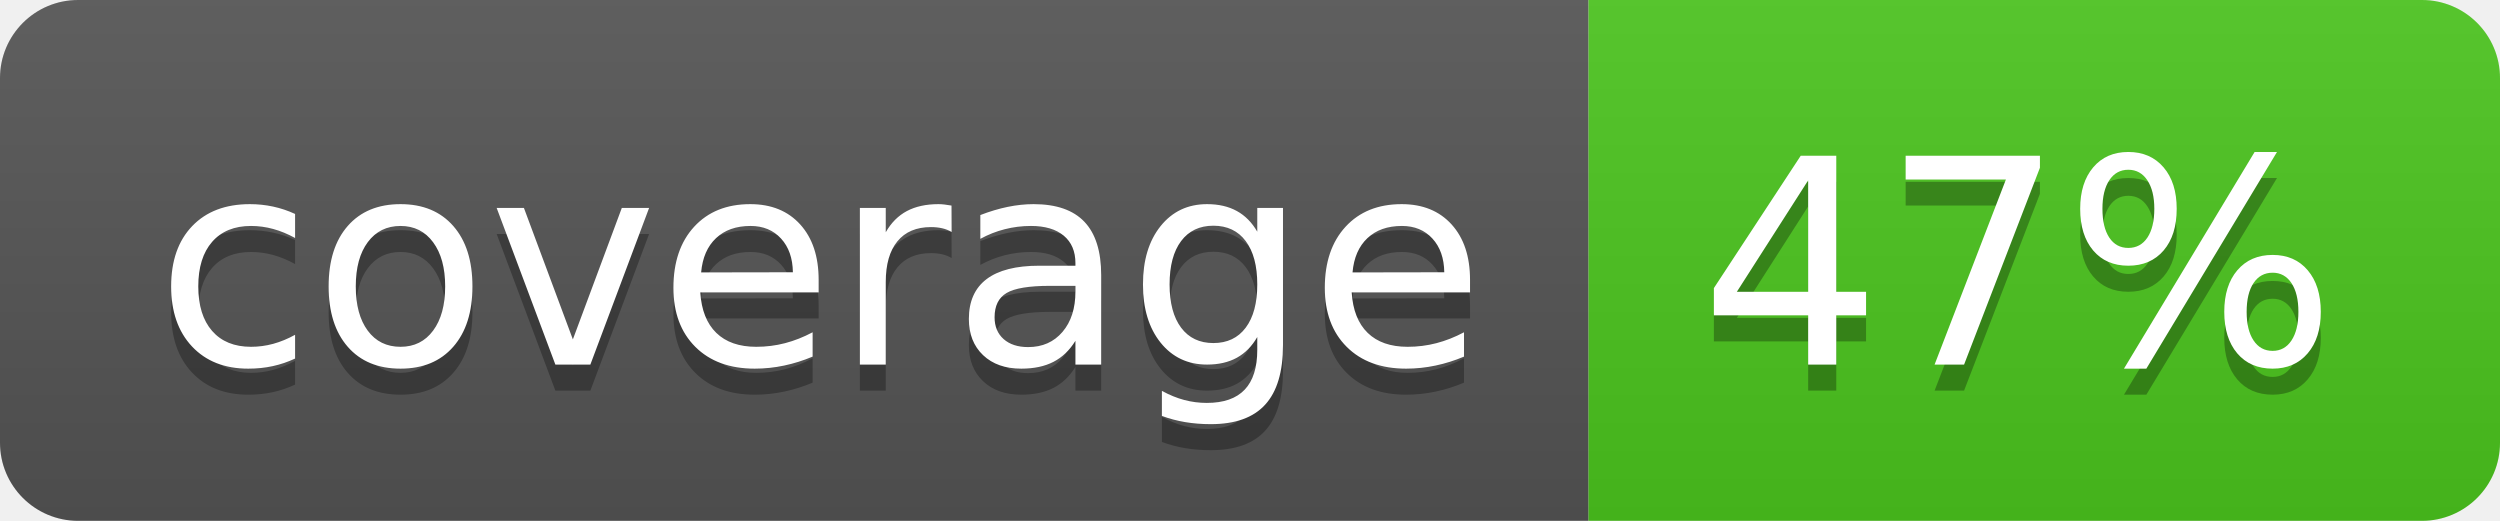
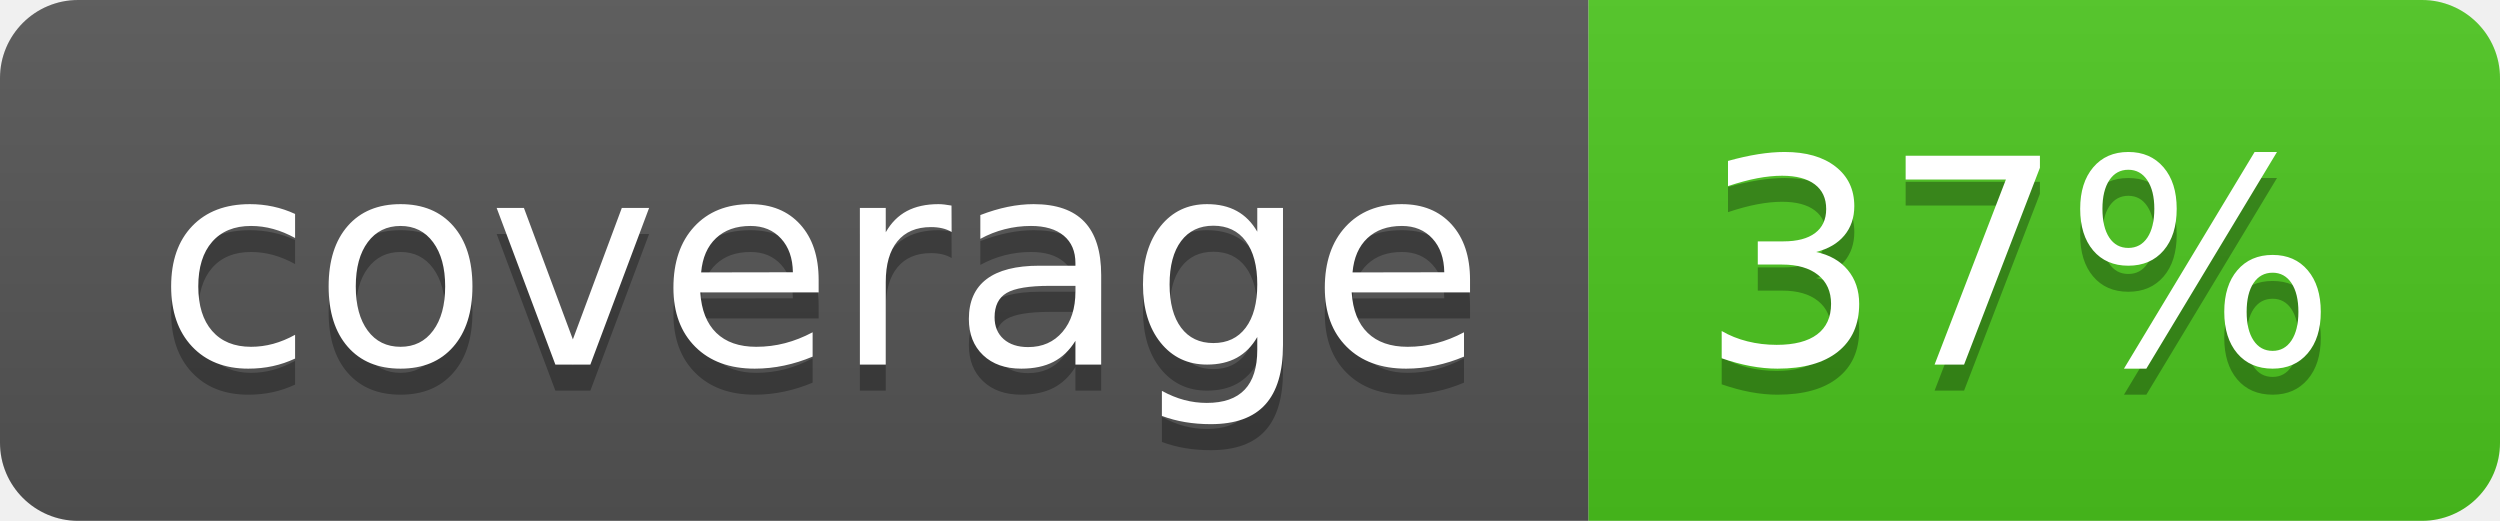
<svg xmlns="http://www.w3.org/2000/svg" width="96" height="20">
  <linearGradient id="b" x2="0" y2="100%">
    <stop offset="0" stop-color="#bbb" stop-opacity=".1" />
    <stop offset="1" stop-opacity=".1" />
  </linearGradient>
  <clipPath id="a">
    <rect width="96" height="20" rx="3" fill="#fff" />
  </clipPath>
  <g clip-path="url(#a)">
    <path fill="#555" d="M0 0h61v20H0z" />
    <path fill="#4CC61E" d="M61 0h35v20H61z" />
    <path fill="url(#b)" d="M0 0h96v20H0z" />
  </g>
  <g fill="#fff" text-anchor="middle" font-family="DejaVu Sans,Verdana,Geneva,sans-serif" font-size="110">
    <text x="315" y="150" fill="#010101" fill-opacity=".3" transform="scale(.1)" textLength="510">coverage</text>
    <text x="315" y="140" transform="scale(.1)" textLength="510">coverage</text>
-     <text x="775" y="150" fill="#010101" fill-opacity=".3" transform="scale(.1)" textLength="250">47%</text>
-     <text x="775" y="140" transform="scale(.1)" textLength="250">47%</text>
+     <text x="775" y="150" fill="#010101" fill-opacity=".3" transform="scale(.1)" textLength="250">37%</text>
+     <text x="775" y="140" transform="scale(.1)" textLength="250">37%</text>
  </g>
</svg>
